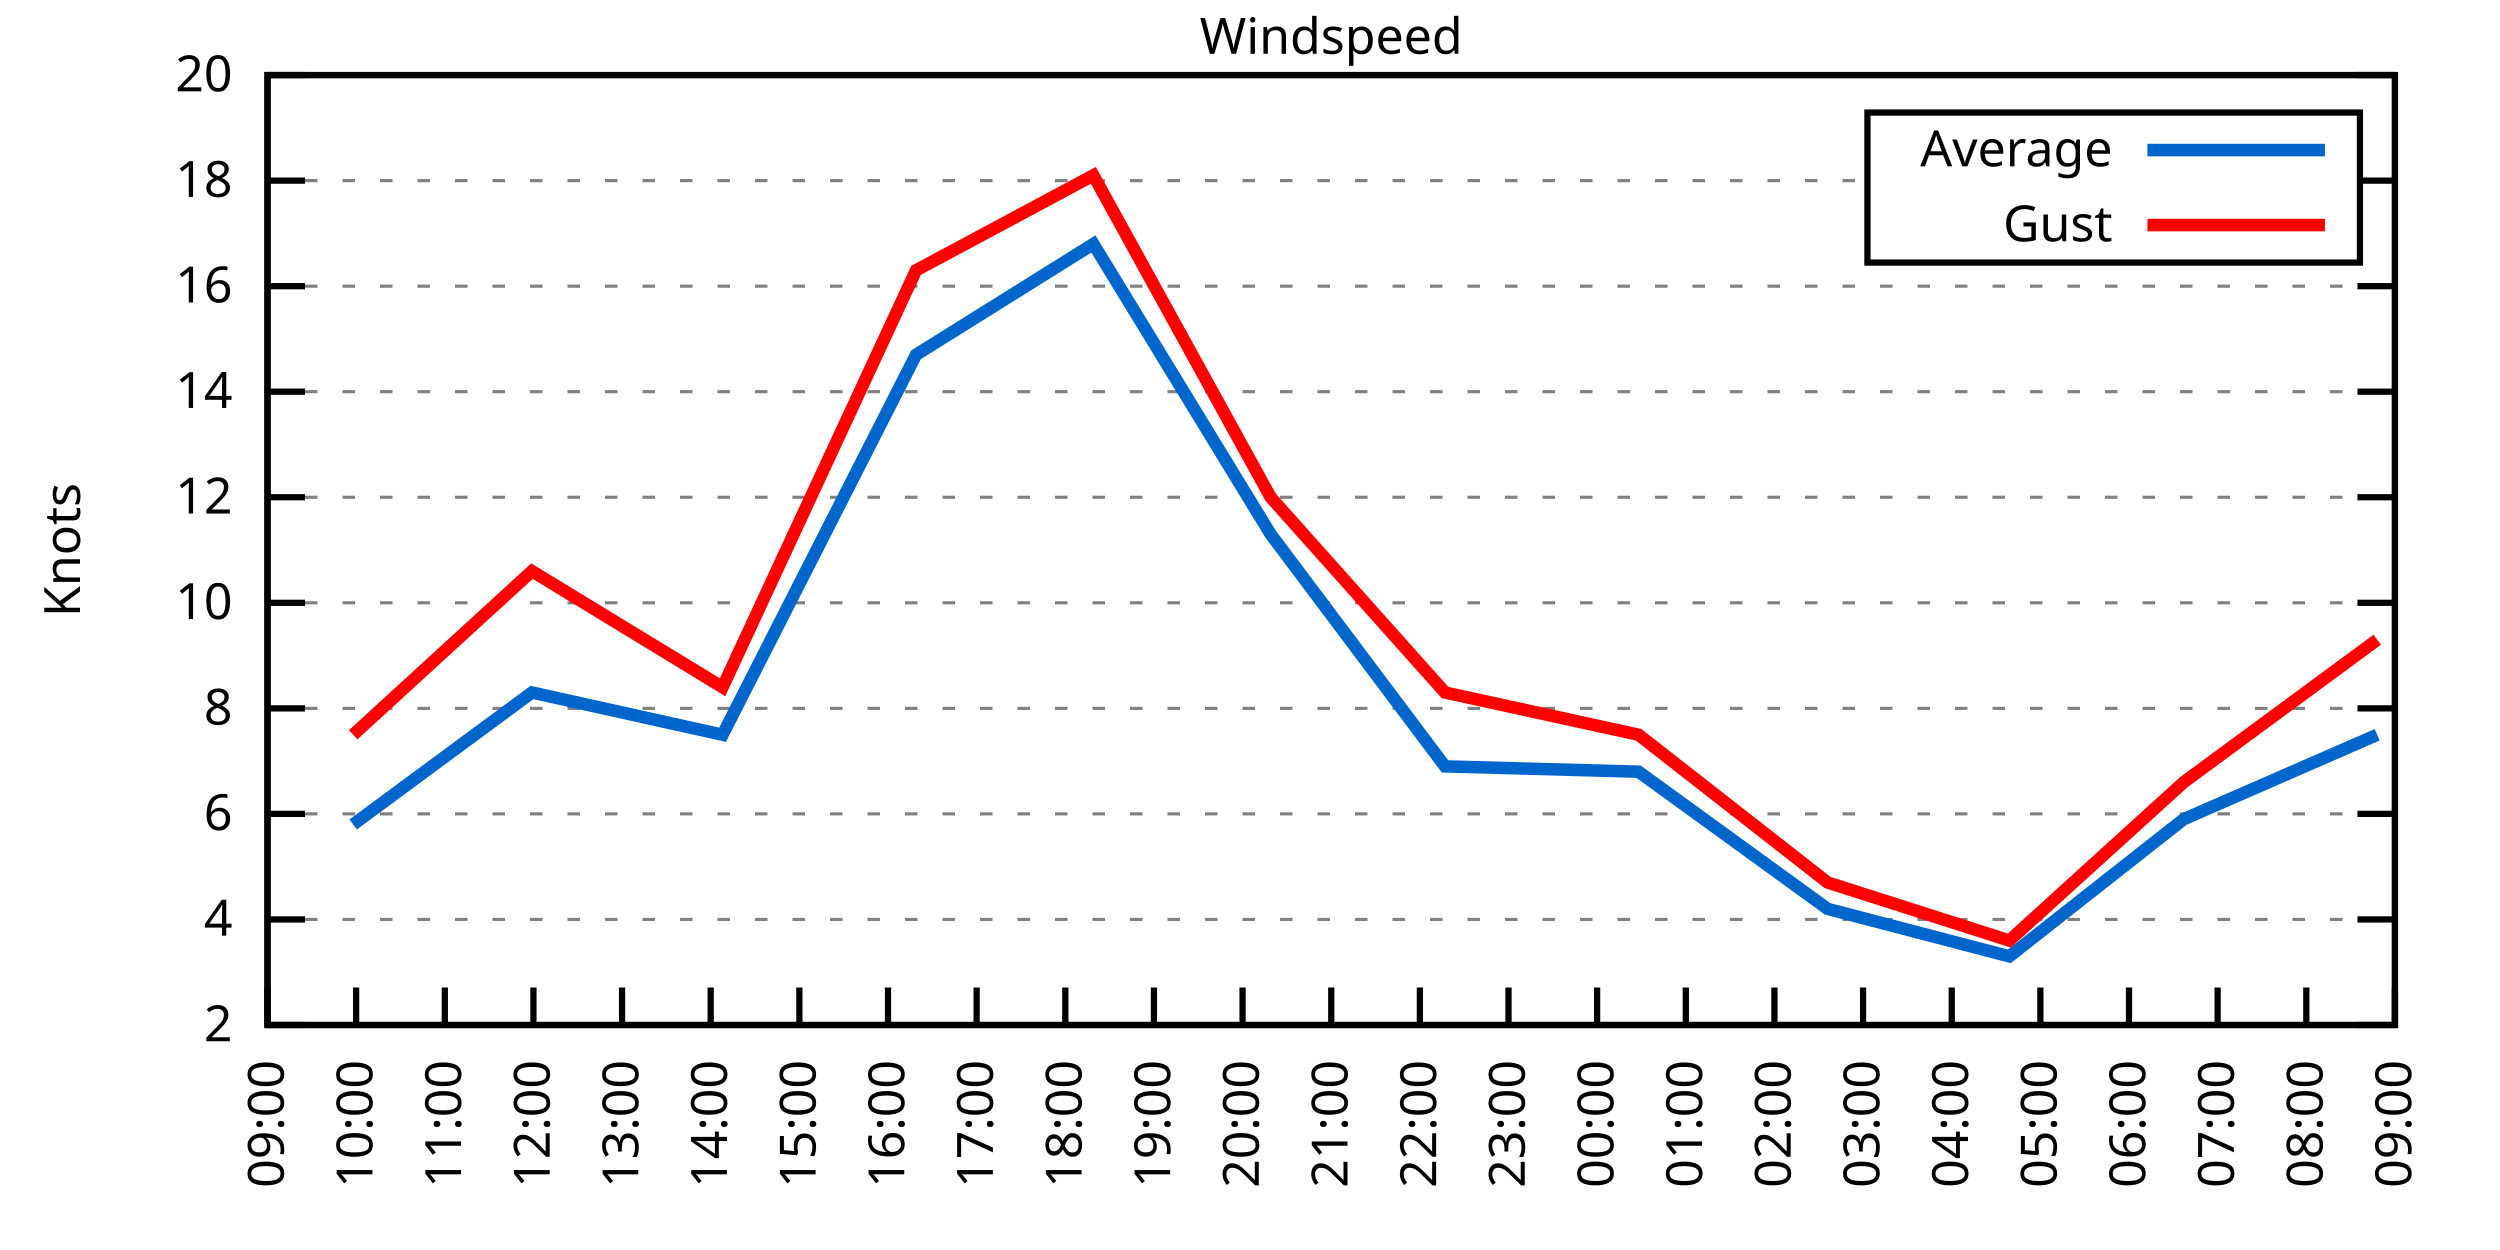
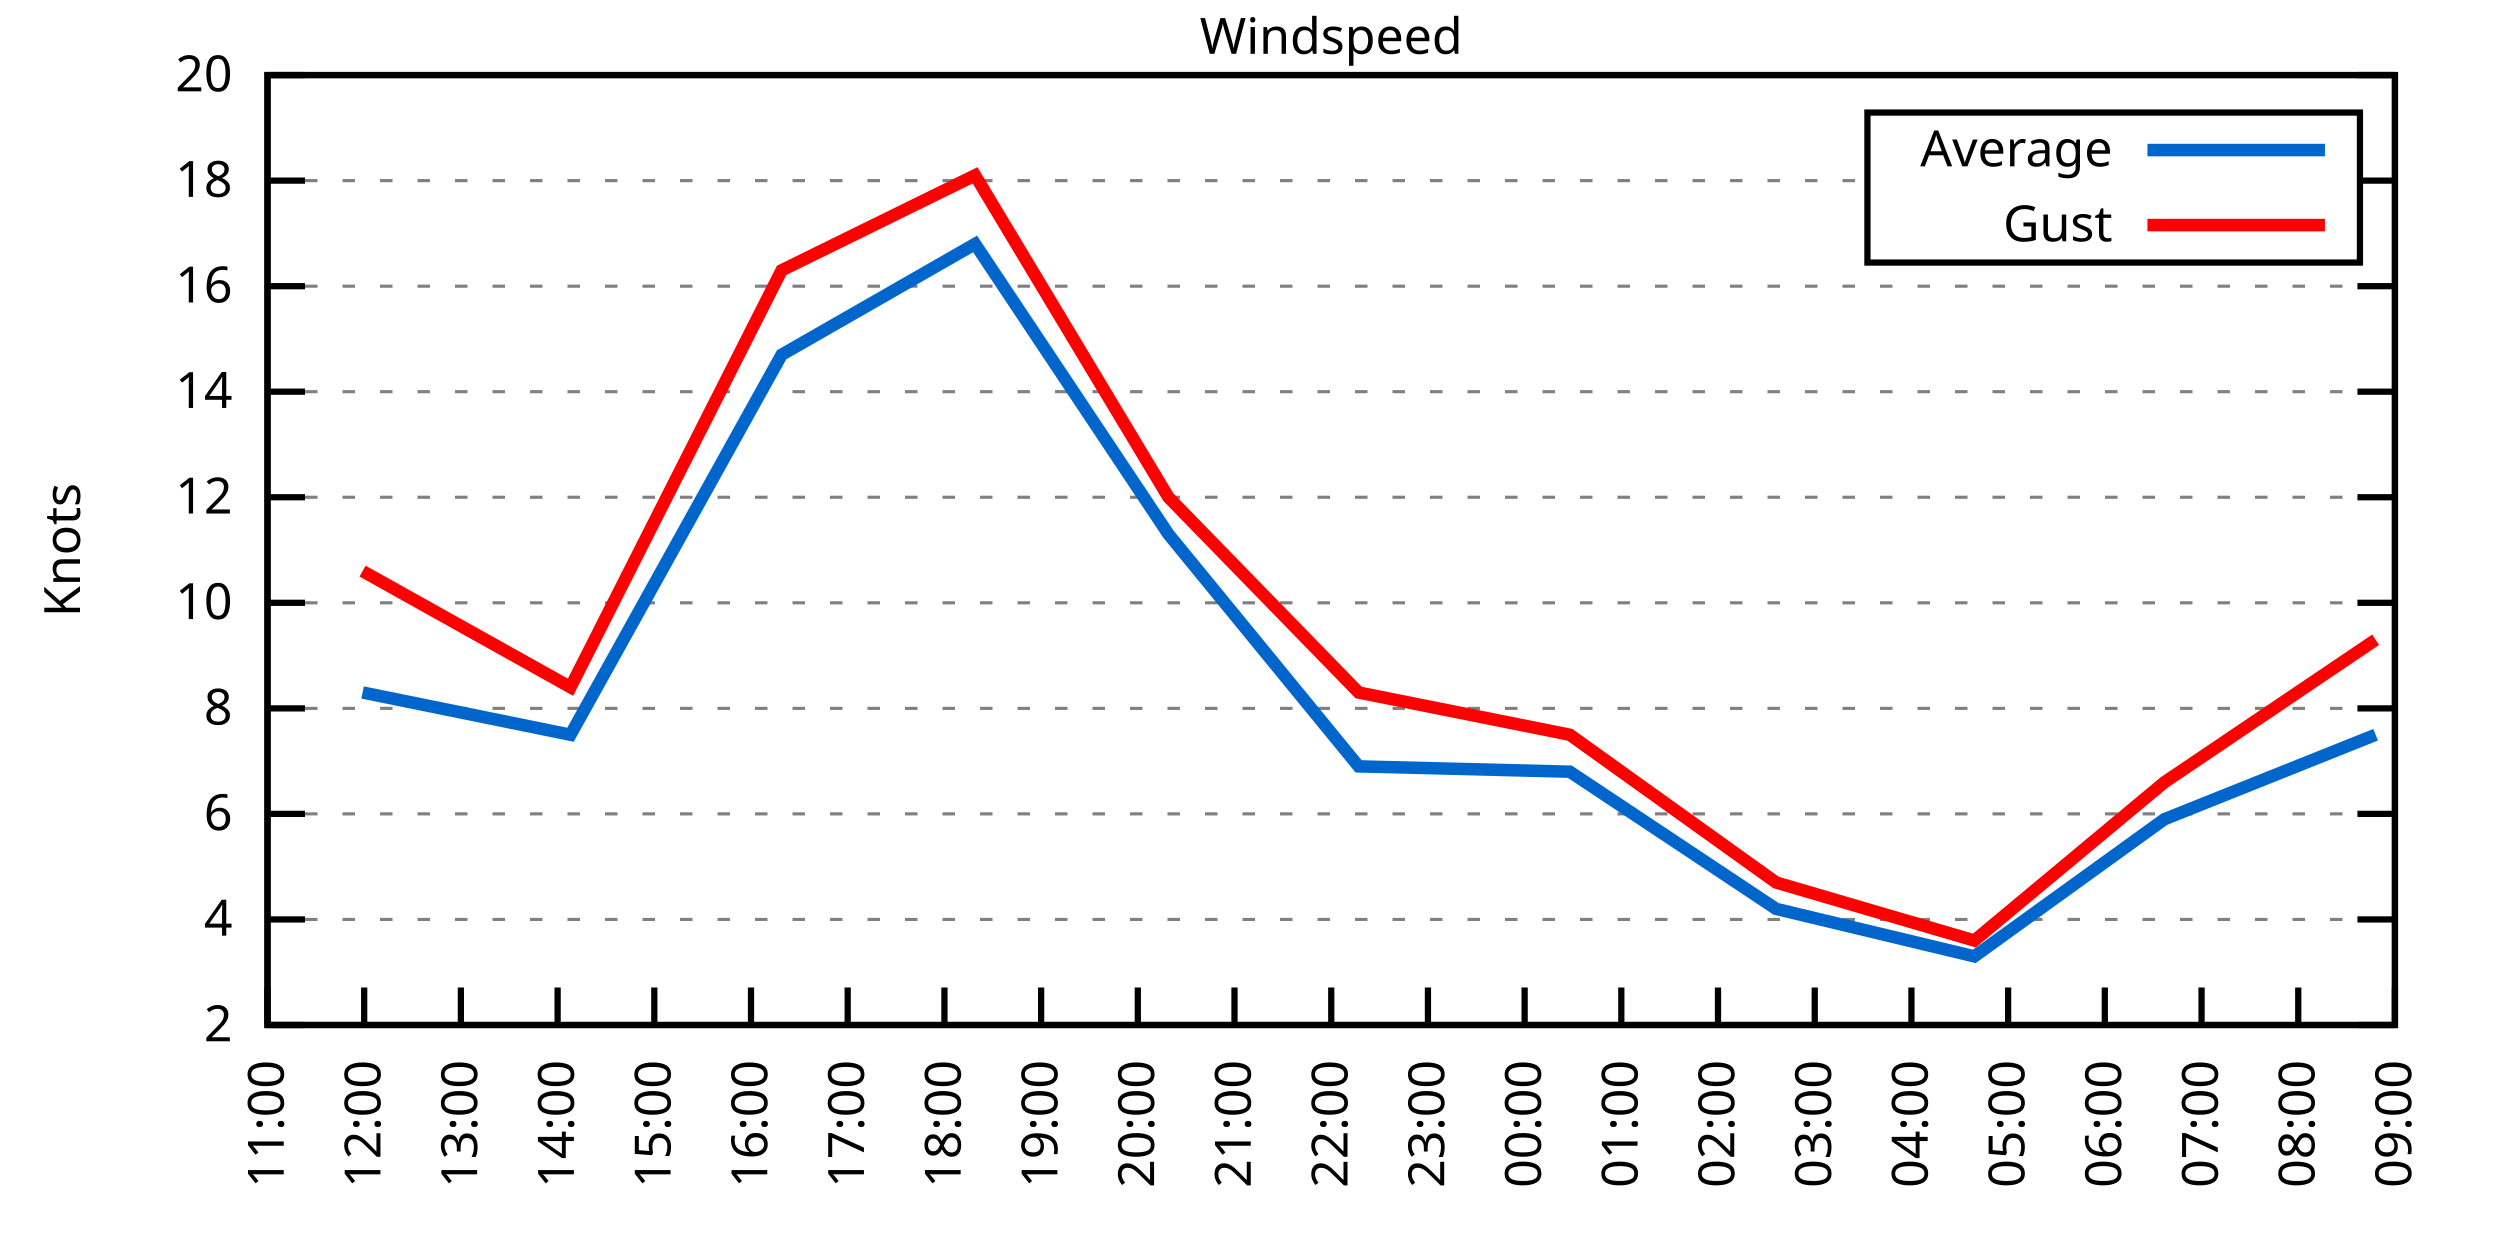
<svg xmlns="http://www.w3.org/2000/svg" xmlns:xlink="http://www.w3.org/1999/xlink" width="400" height="200" viewBox="0 0 400 200">
  <g id="gnuplot_canvas">
    <rect x="0" y="0" width="400" height="200" fill="none" />
    <defs>
      <circle id="gpDot" r="0.5" stroke-width="0.5" stroke="currentColor" />
      <path id="gpPt0" stroke-width="0.333" stroke="currentColor" d="M-1,0 h2 M0,-1 v2" />
      <path id="gpPt1" stroke-width="0.333" stroke="currentColor" d="M-1,-1 L1,1 M1,-1 L-1,1" />
      <path id="gpPt2" stroke-width="0.333" stroke="currentColor" d="M-1,0 L1,0 M0,-1 L0,1 M-1,-1 L1,1 M-1,1 L1,-1" />
      <rect id="gpPt3" stroke-width="0.333" stroke="currentColor" x="-1" y="-1" width="2" height="2" />
      <rect id="gpPt4" stroke-width="0.333" stroke="currentColor" fill="currentColor" x="-1" y="-1" width="2" height="2" />
      <circle id="gpPt5" stroke-width="0.333" stroke="currentColor" cx="0" cy="0" r="1" />
      <use xlink:href="#gpPt5" id="gpPt6" fill="currentColor" stroke="none" />
      <path id="gpPt7" stroke-width="0.333" stroke="currentColor" d="M0,-1.33 L-1.33,0.67 L1.33,0.67 z" />
      <use xlink:href="#gpPt7" id="gpPt8" fill="currentColor" stroke="none" />
      <use xlink:href="#gpPt7" id="gpPt9" stroke="currentColor" transform="rotate(180)" />
      <use xlink:href="#gpPt9" id="gpPt10" fill="currentColor" stroke="none" />
      <use xlink:href="#gpPt3" id="gpPt11" stroke="currentColor" transform="rotate(45)" />
      <use xlink:href="#gpPt11" id="gpPt12" fill="currentColor" stroke="none" />
      <path id="gpPt13" stroke-width="0.333" stroke="currentColor" d="M0,1.330 L1.265,0.411 L0.782,-1.067 L-0.782,-1.076 L-1.265,0.411 z" />
      <use xlink:href="#gpPt13" id="gpPt14" fill="currentColor" stroke="none" />
      <filter id="textbox" filterUnits="objectBoundingBox" x="0" y="0" height="1" width="1">
        <feFlood flood-color="white" flood-opacity="1" result="bgnd" />
        <feComposite in="SourceGraphic" in2="bgnd" operator="atop" />
      </filter>
      <filter id="greybox" filterUnits="objectBoundingBox" x="0" y="0" height="1" width="1">
        <feFlood flood-color="lightgrey" flood-opacity="1" result="grey" />
        <feComposite in="SourceGraphic" in2="grey" operator="atop" />
      </filter>
    </defs>
    <g fill="none" color="white" stroke="currentColor" stroke-width="1.00" stroke-linecap="butt" stroke-linejoin="miter">
</g>
    <g fill="none" color="black" stroke="currentColor" stroke-width="1.00" stroke-linecap="butt" stroke-linejoin="miter">
      <g stroke="none" shape-rendering="crispEdges">
        <polygon fill="rgb(255, 255, 255)" points="42.80,164.00 383.18,164.00 383.18,12.02 42.80,12.02 " />
      </g>
    </g>
    <g fill="none" color="black" stroke="currentColor" stroke-width="1.00" stroke-linecap="butt" stroke-linejoin="miter">
</g>
    <g fill="none" color="black" stroke="black" stroke-width="0.50" stroke-linecap="butt" stroke-linejoin="miter">
</g>
    <g fill="none" color="gray" stroke="currentColor" stroke-width="0.50" stroke-linecap="butt" stroke-linejoin="miter">
      <path stroke="gray" stroke-dasharray="2,4" class="gridline" d="M42.80,164.00 L383.19,164.00  " />
    </g>
    <g fill="none" color="gray" stroke="gray" stroke-width="1.00" stroke-linecap="butt" stroke-linejoin="miter">
</g>
    <g fill="none" color="black" stroke="currentColor" stroke-width="1.00" stroke-linecap="butt" stroke-linejoin="miter">
      <path stroke="black" d="M42.80,164.00 L48.80,164.00 M383.19,164.00 L377.19,164.00  " />
      <g transform="translate(37.20,166.60)" stroke="none" fill="black" font-family="Sans" font-size="8.00" text-anchor="end">
        <text>
          <tspan font-family="Sans"> 2</tspan>
        </text>
      </g>
    </g>
    <g fill="none" color="black" stroke="currentColor" stroke-width="1.00" stroke-linecap="butt" stroke-linejoin="miter">
</g>
    <g fill="none" color="black" stroke="black" stroke-width="0.50" stroke-linecap="butt" stroke-linejoin="miter">
</g>
    <g fill="none" color="gray" stroke="currentColor" stroke-width="0.50" stroke-linecap="butt" stroke-linejoin="miter">
      <path stroke="gray" stroke-dasharray="2,4" class="gridline" d="M42.80,147.11 L383.19,147.11  " />
    </g>
    <g fill="none" color="gray" stroke="gray" stroke-width="1.00" stroke-linecap="butt" stroke-linejoin="miter">
</g>
    <g fill="none" color="black" stroke="currentColor" stroke-width="1.00" stroke-linecap="butt" stroke-linejoin="miter">
      <path stroke="black" d="M42.80,147.11 L48.80,147.11 M383.19,147.11 L377.19,147.11  " />
      <g transform="translate(37.20,149.71)" stroke="none" fill="black" font-family="Sans" font-size="8.00" text-anchor="end">
        <text>
          <tspan font-family="Sans"> 4</tspan>
        </text>
      </g>
    </g>
    <g fill="none" color="black" stroke="currentColor" stroke-width="1.00" stroke-linecap="butt" stroke-linejoin="miter">
</g>
    <g fill="none" color="black" stroke="black" stroke-width="0.50" stroke-linecap="butt" stroke-linejoin="miter">
</g>
    <g fill="none" color="gray" stroke="currentColor" stroke-width="0.50" stroke-linecap="butt" stroke-linejoin="miter">
      <path stroke="gray" stroke-dasharray="2,4" class="gridline" d="M42.80,130.22 L383.19,130.22  " />
    </g>
    <g fill="none" color="gray" stroke="gray" stroke-width="1.00" stroke-linecap="butt" stroke-linejoin="miter">
</g>
    <g fill="none" color="black" stroke="currentColor" stroke-width="1.00" stroke-linecap="butt" stroke-linejoin="miter">
      <path stroke="black" d="M42.80,130.22 L48.80,130.22 M383.19,130.22 L377.19,130.22  " />
      <g transform="translate(37.20,132.82)" stroke="none" fill="black" font-family="Sans" font-size="8.00" text-anchor="end">
        <text>
          <tspan font-family="Sans"> 6</tspan>
        </text>
      </g>
    </g>
    <g fill="none" color="black" stroke="currentColor" stroke-width="1.00" stroke-linecap="butt" stroke-linejoin="miter">
</g>
    <g fill="none" color="black" stroke="black" stroke-width="0.50" stroke-linecap="butt" stroke-linejoin="miter">
</g>
    <g fill="none" color="gray" stroke="currentColor" stroke-width="0.50" stroke-linecap="butt" stroke-linejoin="miter">
      <path stroke="gray" stroke-dasharray="2,4" class="gridline" d="M42.80,113.34 L383.19,113.34  " />
    </g>
    <g fill="none" color="gray" stroke="gray" stroke-width="1.00" stroke-linecap="butt" stroke-linejoin="miter">
</g>
    <g fill="none" color="black" stroke="currentColor" stroke-width="1.00" stroke-linecap="butt" stroke-linejoin="miter">
      <path stroke="black" d="M42.80,113.34 L48.80,113.34 M383.19,113.34 L377.19,113.34  " />
      <g transform="translate(37.20,115.94)" stroke="none" fill="black" font-family="Sans" font-size="8.00" text-anchor="end">
        <text>
          <tspan font-family="Sans"> 8</tspan>
        </text>
      </g>
    </g>
    <g fill="none" color="black" stroke="currentColor" stroke-width="1.00" stroke-linecap="butt" stroke-linejoin="miter">
</g>
    <g fill="none" color="black" stroke="black" stroke-width="0.50" stroke-linecap="butt" stroke-linejoin="miter">
</g>
    <g fill="none" color="gray" stroke="currentColor" stroke-width="0.50" stroke-linecap="butt" stroke-linejoin="miter">
      <path stroke="gray" stroke-dasharray="2,4" class="gridline" d="M42.80,96.45 L383.19,96.45  " />
    </g>
    <g fill="none" color="gray" stroke="gray" stroke-width="1.00" stroke-linecap="butt" stroke-linejoin="miter">
</g>
    <g fill="none" color="black" stroke="currentColor" stroke-width="1.00" stroke-linecap="butt" stroke-linejoin="miter">
      <path stroke="black" d="M42.80,96.45 L48.80,96.45 M383.19,96.45 L377.19,96.45  " />
      <g transform="translate(37.20,99.05)" stroke="none" fill="black" font-family="Sans" font-size="8.00" text-anchor="end">
        <text>
          <tspan font-family="Sans"> 10</tspan>
        </text>
      </g>
    </g>
    <g fill="none" color="black" stroke="currentColor" stroke-width="1.00" stroke-linecap="butt" stroke-linejoin="miter">
</g>
    <g fill="none" color="black" stroke="black" stroke-width="0.50" stroke-linecap="butt" stroke-linejoin="miter">
</g>
    <g fill="none" color="gray" stroke="currentColor" stroke-width="0.50" stroke-linecap="butt" stroke-linejoin="miter">
      <path stroke="gray" stroke-dasharray="2,4" class="gridline" d="M42.80,79.56 L383.19,79.56  " />
    </g>
    <g fill="none" color="gray" stroke="gray" stroke-width="1.00" stroke-linecap="butt" stroke-linejoin="miter">
</g>
    <g fill="none" color="black" stroke="currentColor" stroke-width="1.00" stroke-linecap="butt" stroke-linejoin="miter">
      <path stroke="black" d="M42.80,79.56 L48.80,79.56 M383.19,79.56 L377.19,79.56  " />
      <g transform="translate(37.20,82.16)" stroke="none" fill="black" font-family="Sans" font-size="8.00" text-anchor="end">
        <text>
          <tspan font-family="Sans"> 12</tspan>
        </text>
      </g>
    </g>
    <g fill="none" color="black" stroke="currentColor" stroke-width="1.00" stroke-linecap="butt" stroke-linejoin="miter">
</g>
    <g fill="none" color="black" stroke="black" stroke-width="0.50" stroke-linecap="butt" stroke-linejoin="miter">
</g>
    <g fill="none" color="gray" stroke="currentColor" stroke-width="0.50" stroke-linecap="butt" stroke-linejoin="miter">
      <path stroke="gray" stroke-dasharray="2,4" class="gridline" d="M42.80,62.67 L383.19,62.67  " />
    </g>
    <g fill="none" color="gray" stroke="gray" stroke-width="1.00" stroke-linecap="butt" stroke-linejoin="miter">
</g>
    <g fill="none" color="black" stroke="currentColor" stroke-width="1.00" stroke-linecap="butt" stroke-linejoin="miter">
      <path stroke="black" d="M42.80,62.67 L48.80,62.67 M383.19,62.67 L377.19,62.67  " />
      <g transform="translate(37.20,65.27)" stroke="none" fill="black" font-family="Sans" font-size="8.00" text-anchor="end">
        <text>
          <tspan font-family="Sans"> 14</tspan>
        </text>
      </g>
    </g>
    <g fill="none" color="black" stroke="currentColor" stroke-width="1.00" stroke-linecap="butt" stroke-linejoin="miter">
</g>
    <g fill="none" color="black" stroke="black" stroke-width="0.50" stroke-linecap="butt" stroke-linejoin="miter">
</g>
    <g fill="none" color="gray" stroke="currentColor" stroke-width="0.50" stroke-linecap="butt" stroke-linejoin="miter">
      <path stroke="gray" stroke-dasharray="2,4" class="gridline" d="M42.80,45.79 L383.19,45.79  " />
    </g>
    <g fill="none" color="gray" stroke="gray" stroke-width="1.00" stroke-linecap="butt" stroke-linejoin="miter">
</g>
    <g fill="none" color="black" stroke="currentColor" stroke-width="1.00" stroke-linecap="butt" stroke-linejoin="miter">
      <path stroke="black" d="M42.80,45.79 L48.80,45.79 M383.19,45.79 L377.19,45.79  " />
      <g transform="translate(37.20,48.39)" stroke="none" fill="black" font-family="Sans" font-size="8.00" text-anchor="end">
        <text>
          <tspan font-family="Sans"> 16</tspan>
        </text>
      </g>
    </g>
    <g fill="none" color="black" stroke="currentColor" stroke-width="1.00" stroke-linecap="butt" stroke-linejoin="miter">
</g>
    <g fill="none" color="black" stroke="black" stroke-width="0.50" stroke-linecap="butt" stroke-linejoin="miter">
</g>
    <g fill="none" color="gray" stroke="currentColor" stroke-width="0.50" stroke-linecap="butt" stroke-linejoin="miter">
      <path stroke="gray" stroke-dasharray="2,4" class="gridline" d="M42.80,28.90 L298.79,28.90 M377.59,28.90 L383.19,28.90  " />
    </g>
    <g fill="none" color="gray" stroke="gray" stroke-width="1.00" stroke-linecap="butt" stroke-linejoin="miter">
</g>
    <g fill="none" color="black" stroke="currentColor" stroke-width="1.00" stroke-linecap="butt" stroke-linejoin="miter">
      <path stroke="black" d="M42.80,28.90 L48.80,28.90 M383.19,28.90 L377.19,28.90  " />
      <g transform="translate(37.20,31.50)" stroke="none" fill="black" font-family="Sans" font-size="8.00" text-anchor="end">
        <text>
          <tspan font-family="Sans"> 18</tspan>
        </text>
      </g>
    </g>
    <g fill="none" color="black" stroke="currentColor" stroke-width="1.00" stroke-linecap="butt" stroke-linejoin="miter">
</g>
    <g fill="none" color="black" stroke="black" stroke-width="0.50" stroke-linecap="butt" stroke-linejoin="miter">
</g>
    <g fill="none" color="gray" stroke="currentColor" stroke-width="0.50" stroke-linecap="butt" stroke-linejoin="miter">
      <path stroke="gray" stroke-dasharray="2,4" class="gridline" d="M42.80,12.01 L383.19,12.01  " />
    </g>
    <g fill="none" color="gray" stroke="gray" stroke-width="1.00" stroke-linecap="butt" stroke-linejoin="miter">
</g>
    <g fill="none" color="black" stroke="currentColor" stroke-width="1.00" stroke-linecap="butt" stroke-linejoin="miter">
      <path stroke="black" d="M42.80,12.01 L48.80,12.01 M383.19,12.01 L377.19,12.01  " />
      <g transform="translate(37.20,14.61)" stroke="none" fill="black" font-family="Sans" font-size="8.00" text-anchor="end">
        <text>
          <tspan font-family="Sans"> 20</tspan>
        </text>
      </g>
    </g>
    <g fill="none" color="black" stroke="currentColor" stroke-width="1.00" stroke-linecap="butt" stroke-linejoin="miter">
      <path stroke="black" d="M42.80,164.00 L42.80,158.00  " />
      <g transform="translate(45.40,169.60) rotate(270.00)" stroke="none" fill="black" font-family="Sans" font-size="8.00" text-anchor="end">
        <text>
-           <tspan font-family="Sans">09:00</tspan>
-         </text>
-       </g>
-     </g>
-     <g fill="none" color="black" stroke="currentColor" stroke-width="1.00" stroke-linecap="butt" stroke-linejoin="miter">
-       <path stroke="black" d="M56.98,164.00 L56.98,158.00  " />
-       <g transform="translate(59.58,169.60) rotate(270.00)" stroke="none" fill="black" font-family="Sans" font-size="8.00" text-anchor="end">
-         <text>
-           <tspan font-family="Sans">10:00</tspan>
-         </text>
-       </g>
-     </g>
-     <g fill="none" color="black" stroke="currentColor" stroke-width="1.00" stroke-linecap="butt" stroke-linejoin="miter">
-       <path stroke="black" d="M71.17,164.00 L71.17,158.00  " />
-       <g transform="translate(73.77,169.60) rotate(270.00)" stroke="none" fill="black" font-family="Sans" font-size="8.00" text-anchor="end">
-         <text>
          <tspan font-family="Sans">11:00</tspan>
        </text>
      </g>
    </g>
    <g fill="none" color="black" stroke="currentColor" stroke-width="1.00" stroke-linecap="butt" stroke-linejoin="miter">
-       <path stroke="black" d="M85.35,164.00 L85.35,158.00  " />
-       <g transform="translate(87.95,169.60) rotate(270.00)" stroke="none" fill="black" font-family="Sans" font-size="8.00" text-anchor="end">
+       <path stroke="black" d="M58.27,164.00 L58.27,158.00  " />
+       <g transform="translate(60.87,169.60) rotate(270.00)" stroke="none" fill="black" font-family="Sans" font-size="8.00" text-anchor="end">
        <text>
          <tspan font-family="Sans">12:00</tspan>
        </text>
      </g>
    </g>
    <g fill="none" color="black" stroke="currentColor" stroke-width="1.00" stroke-linecap="butt" stroke-linejoin="miter">
-       <path stroke="black" d="M99.53,164.00 L99.53,158.00  " />
-       <g transform="translate(102.13,169.60) rotate(270.00)" stroke="none" fill="black" font-family="Sans" font-size="8.00" text-anchor="end">
+       <path stroke="black" d="M73.74,164.00 L73.74,158.00  " />
+       <g transform="translate(76.34,169.60) rotate(270.00)" stroke="none" fill="black" font-family="Sans" font-size="8.00" text-anchor="end">
        <text>
          <tspan font-family="Sans">13:00</tspan>
        </text>
      </g>
    </g>
    <g fill="none" color="black" stroke="currentColor" stroke-width="1.00" stroke-linecap="butt" stroke-linejoin="miter">
-       <path stroke="black" d="M113.71,164.00 L113.71,158.00  " />
-       <g transform="translate(116.31,169.60) rotate(270.00)" stroke="none" fill="black" font-family="Sans" font-size="8.00" text-anchor="end">
+       <path stroke="black" d="M89.22,164.00 L89.22,158.00  " />
+       <g transform="translate(91.82,169.60) rotate(270.00)" stroke="none" fill="black" font-family="Sans" font-size="8.00" text-anchor="end">
        <text>
          <tspan font-family="Sans">14:00</tspan>
        </text>
      </g>
    </g>
    <g fill="none" color="black" stroke="currentColor" stroke-width="1.00" stroke-linecap="butt" stroke-linejoin="miter">
-       <path stroke="black" d="M127.90,164.00 L127.90,158.00  " />
-       <g transform="translate(130.50,169.60) rotate(270.00)" stroke="none" fill="black" font-family="Sans" font-size="8.00" text-anchor="end">
+       <path stroke="black" d="M104.69,164.00 L104.69,158.00  " />
+       <g transform="translate(107.29,169.60) rotate(270.00)" stroke="none" fill="black" font-family="Sans" font-size="8.00" text-anchor="end">
        <text>
          <tspan font-family="Sans">15:00</tspan>
        </text>
      </g>
    </g>
    <g fill="none" color="black" stroke="currentColor" stroke-width="1.00" stroke-linecap="butt" stroke-linejoin="miter">
-       <path stroke="black" d="M142.08,164.00 L142.08,158.00  " />
-       <g transform="translate(144.68,169.60) rotate(270.00)" stroke="none" fill="black" font-family="Sans" font-size="8.00" text-anchor="end">
+       <path stroke="black" d="M120.16,164.00 L120.16,158.00  " />
+       <g transform="translate(122.76,169.60) rotate(270.00)" stroke="none" fill="black" font-family="Sans" font-size="8.00" text-anchor="end">
        <text>
          <tspan font-family="Sans">16:00</tspan>
        </text>
      </g>
    </g>
    <g fill="none" color="black" stroke="currentColor" stroke-width="1.00" stroke-linecap="butt" stroke-linejoin="miter">
-       <path stroke="black" d="M156.26,164.00 L156.26,158.00  " />
-       <g transform="translate(158.86,169.60) rotate(270.00)" stroke="none" fill="black" font-family="Sans" font-size="8.00" text-anchor="end">
+       <path stroke="black" d="M135.63,164.00 L135.63,158.00  " />
+       <g transform="translate(138.23,169.60) rotate(270.00)" stroke="none" fill="black" font-family="Sans" font-size="8.00" text-anchor="end">
        <text>
          <tspan font-family="Sans">17:00</tspan>
        </text>
      </g>
    </g>
    <g fill="none" color="black" stroke="currentColor" stroke-width="1.00" stroke-linecap="butt" stroke-linejoin="miter">
-       <path stroke="black" d="M170.45,164.00 L170.45,158.00  " />
-       <g transform="translate(173.05,169.60) rotate(270.00)" stroke="none" fill="black" font-family="Sans" font-size="8.00" text-anchor="end">
+       <path stroke="black" d="M151.11,164.00 L151.11,158.00  " />
+       <g transform="translate(153.71,169.60) rotate(270.00)" stroke="none" fill="black" font-family="Sans" font-size="8.00" text-anchor="end">
        <text>
          <tspan font-family="Sans">18:00</tspan>
        </text>
      </g>
    </g>
    <g fill="none" color="black" stroke="currentColor" stroke-width="1.00" stroke-linecap="butt" stroke-linejoin="miter">
-       <path stroke="black" d="M184.63,164.00 L184.63,158.00  " />
-       <g transform="translate(187.23,169.60) rotate(270.00)" stroke="none" fill="black" font-family="Sans" font-size="8.00" text-anchor="end">
+       <path stroke="black" d="M166.58,164.00 L166.58,158.00  " />
+       <g transform="translate(169.18,169.60) rotate(270.00)" stroke="none" fill="black" font-family="Sans" font-size="8.00" text-anchor="end">
        <text>
          <tspan font-family="Sans">19:00</tspan>
        </text>
      </g>
    </g>
    <g fill="none" color="black" stroke="currentColor" stroke-width="1.00" stroke-linecap="butt" stroke-linejoin="miter">
-       <path stroke="black" d="M198.81,164.00 L198.81,158.00  " />
-       <g transform="translate(201.41,169.60) rotate(270.00)" stroke="none" fill="black" font-family="Sans" font-size="8.00" text-anchor="end">
+       <path stroke="black" d="M182.05,164.00 L182.05,158.00  " />
+       <g transform="translate(184.65,169.60) rotate(270.00)" stroke="none" fill="black" font-family="Sans" font-size="8.00" text-anchor="end">
        <text>
          <tspan font-family="Sans">20:00</tspan>
+         </text>
+       </g>
+     </g>
+     <g fill="none" color="black" stroke="currentColor" stroke-width="1.00" stroke-linecap="butt" stroke-linejoin="miter">
+       <path stroke="black" d="M197.52,164.00 L197.52,158.00  " />
+       <g transform="translate(200.12,169.60) rotate(270.00)" stroke="none" fill="black" font-family="Sans" font-size="8.00" text-anchor="end">
+         <text>
+           <tspan font-family="Sans">21:00</tspan>
        </text>
      </g>
    </g>
    <g fill="none" color="black" stroke="currentColor" stroke-width="1.00" stroke-linecap="butt" stroke-linejoin="miter">
      <path stroke="black" d="M213.00,164.00 L213.00,158.00  " />
      <g transform="translate(215.60,169.60) rotate(270.00)" stroke="none" fill="black" font-family="Sans" font-size="8.00" text-anchor="end">
        <text>
-           <tspan font-family="Sans">21:00</tspan>
-         </text>
-       </g>
-     </g>
-     <g fill="none" color="black" stroke="currentColor" stroke-width="1.00" stroke-linecap="butt" stroke-linejoin="miter">
-       <path stroke="black" d="M227.18,164.00 L227.18,158.00  " />
-       <g transform="translate(229.78,169.60) rotate(270.00)" stroke="none" fill="black" font-family="Sans" font-size="8.00" text-anchor="end">
-         <text>
          <tspan font-family="Sans">22:00</tspan>
        </text>
      </g>
    </g>
    <g fill="none" color="black" stroke="currentColor" stroke-width="1.00" stroke-linecap="butt" stroke-linejoin="miter">
-       <path stroke="black" d="M241.36,164.00 L241.36,158.00  " />
-       <g transform="translate(243.96,169.60) rotate(270.00)" stroke="none" fill="black" font-family="Sans" font-size="8.00" text-anchor="end">
+       <path stroke="black" d="M228.47,164.00 L228.47,158.00  " />
+       <g transform="translate(231.07,169.60) rotate(270.00)" stroke="none" fill="black" font-family="Sans" font-size="8.00" text-anchor="end">
        <text>
          <tspan font-family="Sans">23:00</tspan>
        </text>
      </g>
    </g>
    <g fill="none" color="black" stroke="currentColor" stroke-width="1.00" stroke-linecap="butt" stroke-linejoin="miter">
-       <path stroke="black" d="M255.54,164.00 L255.54,158.00  " />
-       <g transform="translate(258.14,169.60) rotate(270.00)" stroke="none" fill="black" font-family="Sans" font-size="8.00" text-anchor="end">
+       <path stroke="black" d="M243.94,164.00 L243.94,158.00  " />
+       <g transform="translate(246.54,169.60) rotate(270.00)" stroke="none" fill="black" font-family="Sans" font-size="8.00" text-anchor="end">
        <text>
          <tspan font-family="Sans">00:00</tspan>
        </text>
      </g>
    </g>
    <g fill="none" color="black" stroke="currentColor" stroke-width="1.00" stroke-linecap="butt" stroke-linejoin="miter">
-       <path stroke="black" d="M269.73,164.00 L269.73,158.00  " />
-       <g transform="translate(272.33,169.60) rotate(270.00)" stroke="none" fill="black" font-family="Sans" font-size="8.00" text-anchor="end">
+       <path stroke="black" d="M259.41,164.00 L259.41,158.00  " />
+       <g transform="translate(262.01,169.60) rotate(270.00)" stroke="none" fill="black" font-family="Sans" font-size="8.00" text-anchor="end">
        <text>
          <tspan font-family="Sans">01:00</tspan>
        </text>
      </g>
    </g>
    <g fill="none" color="black" stroke="currentColor" stroke-width="1.00" stroke-linecap="butt" stroke-linejoin="miter">
-       <path stroke="black" d="M283.91,164.00 L283.91,158.00  " />
-       <g transform="translate(286.51,169.60) rotate(270.00)" stroke="none" fill="black" font-family="Sans" font-size="8.00" text-anchor="end">
+       <path stroke="black" d="M274.88,164.00 L274.88,158.00  " />
+       <g transform="translate(277.48,169.60) rotate(270.00)" stroke="none" fill="black" font-family="Sans" font-size="8.00" text-anchor="end">
        <text>
          <tspan font-family="Sans">02:00</tspan>
        </text>
      </g>
    </g>
    <g fill="none" color="black" stroke="currentColor" stroke-width="1.00" stroke-linecap="butt" stroke-linejoin="miter">
-       <path stroke="black" d="M298.09,164.00 L298.09,158.00  " />
-       <g transform="translate(300.69,169.60) rotate(270.00)" stroke="none" fill="black" font-family="Sans" font-size="8.00" text-anchor="end">
+       <path stroke="black" d="M290.36,164.00 L290.36,158.00  " />
+       <g transform="translate(292.96,169.60) rotate(270.00)" stroke="none" fill="black" font-family="Sans" font-size="8.00" text-anchor="end">
        <text>
          <tspan font-family="Sans">03:00</tspan>
        </text>
      </g>
    </g>
    <g fill="none" color="black" stroke="currentColor" stroke-width="1.00" stroke-linecap="butt" stroke-linejoin="miter">
-       <path stroke="black" d="M312.28,164.00 L312.28,158.00  " />
-       <g transform="translate(314.88,169.60) rotate(270.00)" stroke="none" fill="black" font-family="Sans" font-size="8.00" text-anchor="end">
+       <path stroke="black" d="M305.83,164.00 L305.83,158.00  " />
+       <g transform="translate(308.43,169.60) rotate(270.00)" stroke="none" fill="black" font-family="Sans" font-size="8.00" text-anchor="end">
        <text>
          <tspan font-family="Sans">04:00</tspan>
        </text>
      </g>
    </g>
    <g fill="none" color="black" stroke="currentColor" stroke-width="1.00" stroke-linecap="butt" stroke-linejoin="miter">
-       <path stroke="black" d="M326.46,164.00 L326.46,158.00  " />
-       <g transform="translate(329.06,169.60) rotate(270.00)" stroke="none" fill="black" font-family="Sans" font-size="8.00" text-anchor="end">
+       <path stroke="black" d="M321.30,164.00 L321.30,158.00  " />
+       <g transform="translate(323.90,169.60) rotate(270.00)" stroke="none" fill="black" font-family="Sans" font-size="8.00" text-anchor="end">
        <text>
          <tspan font-family="Sans">05:00</tspan>
        </text>
      </g>
    </g>
    <g fill="none" color="black" stroke="currentColor" stroke-width="1.00" stroke-linecap="butt" stroke-linejoin="miter">
-       <path stroke="black" d="M340.64,164.00 L340.64,158.00  " />
-       <g transform="translate(343.24,169.60) rotate(270.00)" stroke="none" fill="black" font-family="Sans" font-size="8.00" text-anchor="end">
+       <path stroke="black" d="M336.77,164.00 L336.77,158.00  " />
+       <g transform="translate(339.37,169.60) rotate(270.00)" stroke="none" fill="black" font-family="Sans" font-size="8.00" text-anchor="end">
        <text>
          <tspan font-family="Sans">06:00</tspan>
        </text>
      </g>
    </g>
    <g fill="none" color="black" stroke="currentColor" stroke-width="1.00" stroke-linecap="butt" stroke-linejoin="miter">
-       <path stroke="black" d="M354.82,164.00 L354.82,158.00  " />
-       <g transform="translate(357.42,169.60) rotate(270.00)" stroke="none" fill="black" font-family="Sans" font-size="8.00" text-anchor="end">
+       <path stroke="black" d="M352.25,164.00 L352.25,158.00  " />
+       <g transform="translate(354.85,169.60) rotate(270.00)" stroke="none" fill="black" font-family="Sans" font-size="8.00" text-anchor="end">
        <text>
          <tspan font-family="Sans">07:00</tspan>
        </text>
      </g>
    </g>
    <g fill="none" color="black" stroke="currentColor" stroke-width="1.00" stroke-linecap="butt" stroke-linejoin="miter">
-       <path stroke="black" d="M369.01,164.00 L369.01,158.00  " />
-       <g transform="translate(371.61,169.60) rotate(270.00)" stroke="none" fill="black" font-family="Sans" font-size="8.00" text-anchor="end">
+       <path stroke="black" d="M367.72,164.00 L367.72,158.00  " />
+       <g transform="translate(370.32,169.60) rotate(270.00)" stroke="none" fill="black" font-family="Sans" font-size="8.00" text-anchor="end">
        <text>
          <tspan font-family="Sans">08:00</tspan>
        </text>
      </g>
    </g>
    <g fill="none" color="black" stroke="currentColor" stroke-width="1.00" stroke-linecap="butt" stroke-linejoin="miter">
      <path stroke="black" d="M383.19,164.00 L383.19,158.00  " />
      <g transform="translate(385.79,169.60) rotate(270.00)" stroke="none" fill="black" font-family="Sans" font-size="8.00" text-anchor="end">
        <text>
          <tspan font-family="Sans">09:00</tspan>
        </text>
      </g>
    </g>
    <g fill="none" color="black" stroke="currentColor" stroke-width="1.00" stroke-linecap="butt" stroke-linejoin="miter">
</g>
    <g fill="none" color="black" stroke="currentColor" stroke-width="1.00" stroke-linecap="butt" stroke-linejoin="miter">
      <path stroke="black" d="M42.80,12.01 L42.80,164.00 L383.19,164.00 L383.19,12.01 L42.80,12.01 Z  " />
    </g>
    <g fill="none" color="black" stroke="currentColor" stroke-width="1.00" stroke-linecap="butt" stroke-linejoin="miter">
</g>
    <g fill="none" color="black" stroke="currentColor" stroke-width="1.00" stroke-linecap="butt" stroke-linejoin="miter">
      <path stroke="black" d="M298.79,42.01 L298.79,18.01 L377.59,18.01 L377.59,42.01 L298.79,42.01 Z  " />
    </g>
    <g id="Windspeed_plot_1">
      <g fill="none" color="white" stroke="black" stroke-width="2.00" stroke-linecap="butt" stroke-linejoin="miter">
</g>
      <g fill="none" color="black" stroke="currentColor" stroke-width="2.00" stroke-linecap="butt" stroke-linejoin="miter">
        <g transform="translate(337.99,26.61)" stroke="none" fill="black" font-family="Sans" font-size="8.00" text-anchor="end">
          <text>
            <tspan font-family="Sans">Average</tspan>
          </text>
        </g>
      </g>
      <g fill="none" color="black" stroke="currentColor" stroke-width="2.00" stroke-linecap="butt" stroke-linejoin="miter">
-         <path stroke="rgb(  0, 102, 204)" d="M343.59,24.01 L371.99,24.01 M56.51,131.91 L85.11,110.80 L115.61,117.56 L146.57,56.76 L174.94,39.03 L203.30,85.47   L231.20,122.62 L262.16,123.47 L292.42,145.42 L321.49,153.02 L349.39,131.07 L380.35,117.56  " />
+         <path stroke="rgb(  0, 102, 204)" d="M343.59,24.01 L371.99,24.01 M58.01,110.80 L91.28,117.56 L125.06,56.76 L156.01,39.03 L186.95,85.47 L217.38,122.62   L251.16,123.47 L284.17,145.42 L315.89,153.02 L346.31,131.07 L380.10,117.56  " />
      </g>
    </g>
    <g id="Windspeed_plot_2">
      <g fill="none" color="black" stroke="currentColor" stroke-width="2.00" stroke-linecap="butt" stroke-linejoin="miter">
        <g transform="translate(337.99,38.61)" stroke="none" fill="black" font-family="Sans" font-size="8.00" text-anchor="end">
          <text>
            <tspan font-family="Sans">Gust</tspan>
          </text>
        </g>
      </g>
      <g fill="none" color="black" stroke="currentColor" stroke-width="2.00" stroke-linecap="butt" stroke-linejoin="miter">
-         <path stroke="rgb(255,   0,   0)" d="M343.59,36.01 L371.99,36.01 M56.51,117.56 L85.11,91.38 L115.61,109.96 L146.57,43.25 L174.94,28.05 L203.30,79.56   L231.20,110.80 L262.16,117.56 L292.42,141.20 L321.49,150.49 L349.39,125.16 L380.35,102.36  " />
+         <path stroke="rgb(255,   0,   0)" d="M343.59,36.01 L371.99,36.01 M58.01,91.38 L91.28,109.96 L125.06,43.25 L156.01,28.05 L186.95,79.56 L217.38,110.80   L251.16,117.56 L284.17,141.20 L315.89,150.49 L346.31,125.16 L380.10,102.36  " />
      </g>
    </g>
    <g fill="none" color="black" stroke="currentColor" stroke-width="2.00" stroke-linecap="butt" stroke-linejoin="miter">
</g>
    <g fill="none" color="black" stroke="black" stroke-width="1.00" stroke-linecap="butt" stroke-linejoin="miter">
</g>
    <g fill="none" color="black" stroke="currentColor" stroke-width="1.00" stroke-linecap="butt" stroke-linejoin="miter">
      <path stroke="black" d="M42.80,12.01 L42.80,164.00 L383.19,164.00 L383.19,12.01 L42.80,12.01 Z  " />
      <g transform="translate(12.80,88.01) rotate(270.00)" stroke="none" fill="black" font-family="Sans" font-size="8.00" text-anchor="middle">
        <text>
          <tspan font-family="Sans">Knots</tspan>
        </text>
      </g>
    </g>
    <g fill="none" color="black" stroke="currentColor" stroke-width="1.00" stroke-linecap="butt" stroke-linejoin="miter">
</g>
    <g fill="none" color="black" stroke="currentColor" stroke-width="1.00" stroke-linecap="butt" stroke-linejoin="miter">
      <g transform="translate(212.99,8.61)" stroke="none" fill="black" font-family="Sans" font-size="8.00" text-anchor="middle">
        <text>
          <tspan font-family="Sans">Windspeed</tspan>
        </text>
      </g>
    </g>
    <g fill="none" color="black" stroke="currentColor" stroke-width="1.00" stroke-linecap="butt" stroke-linejoin="miter">
</g>
  </g>
</svg>
